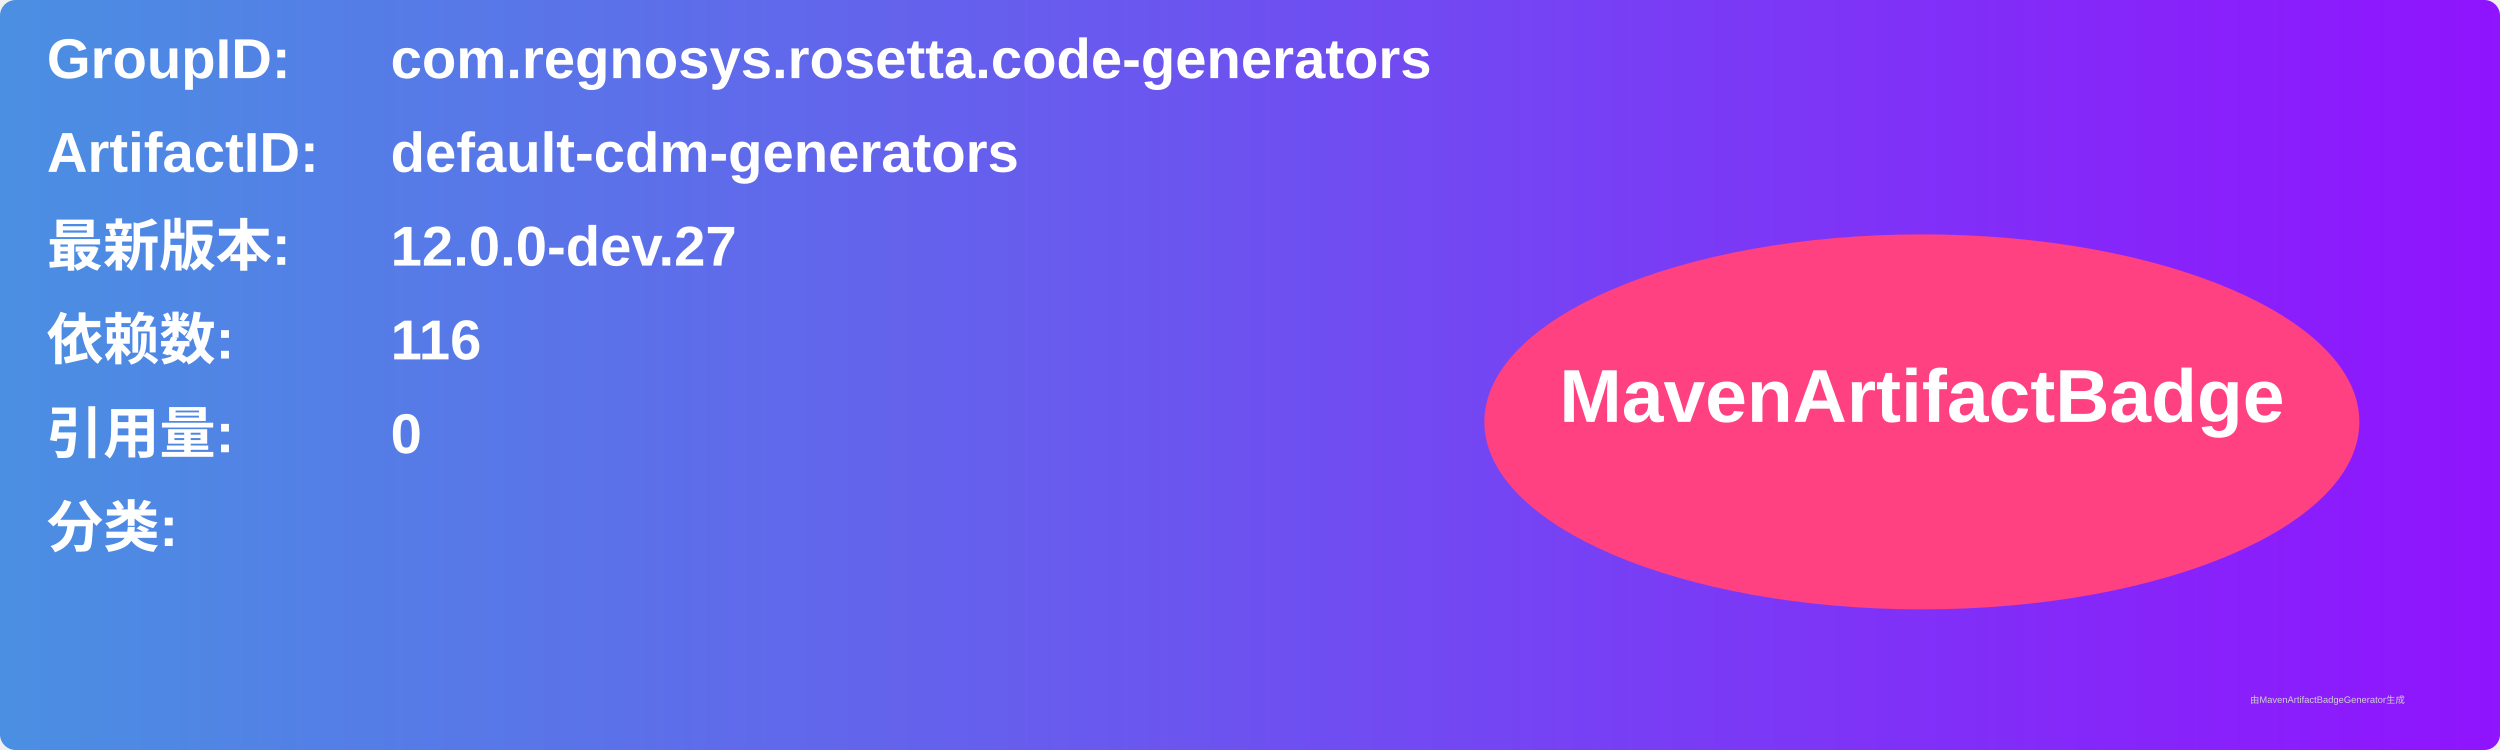
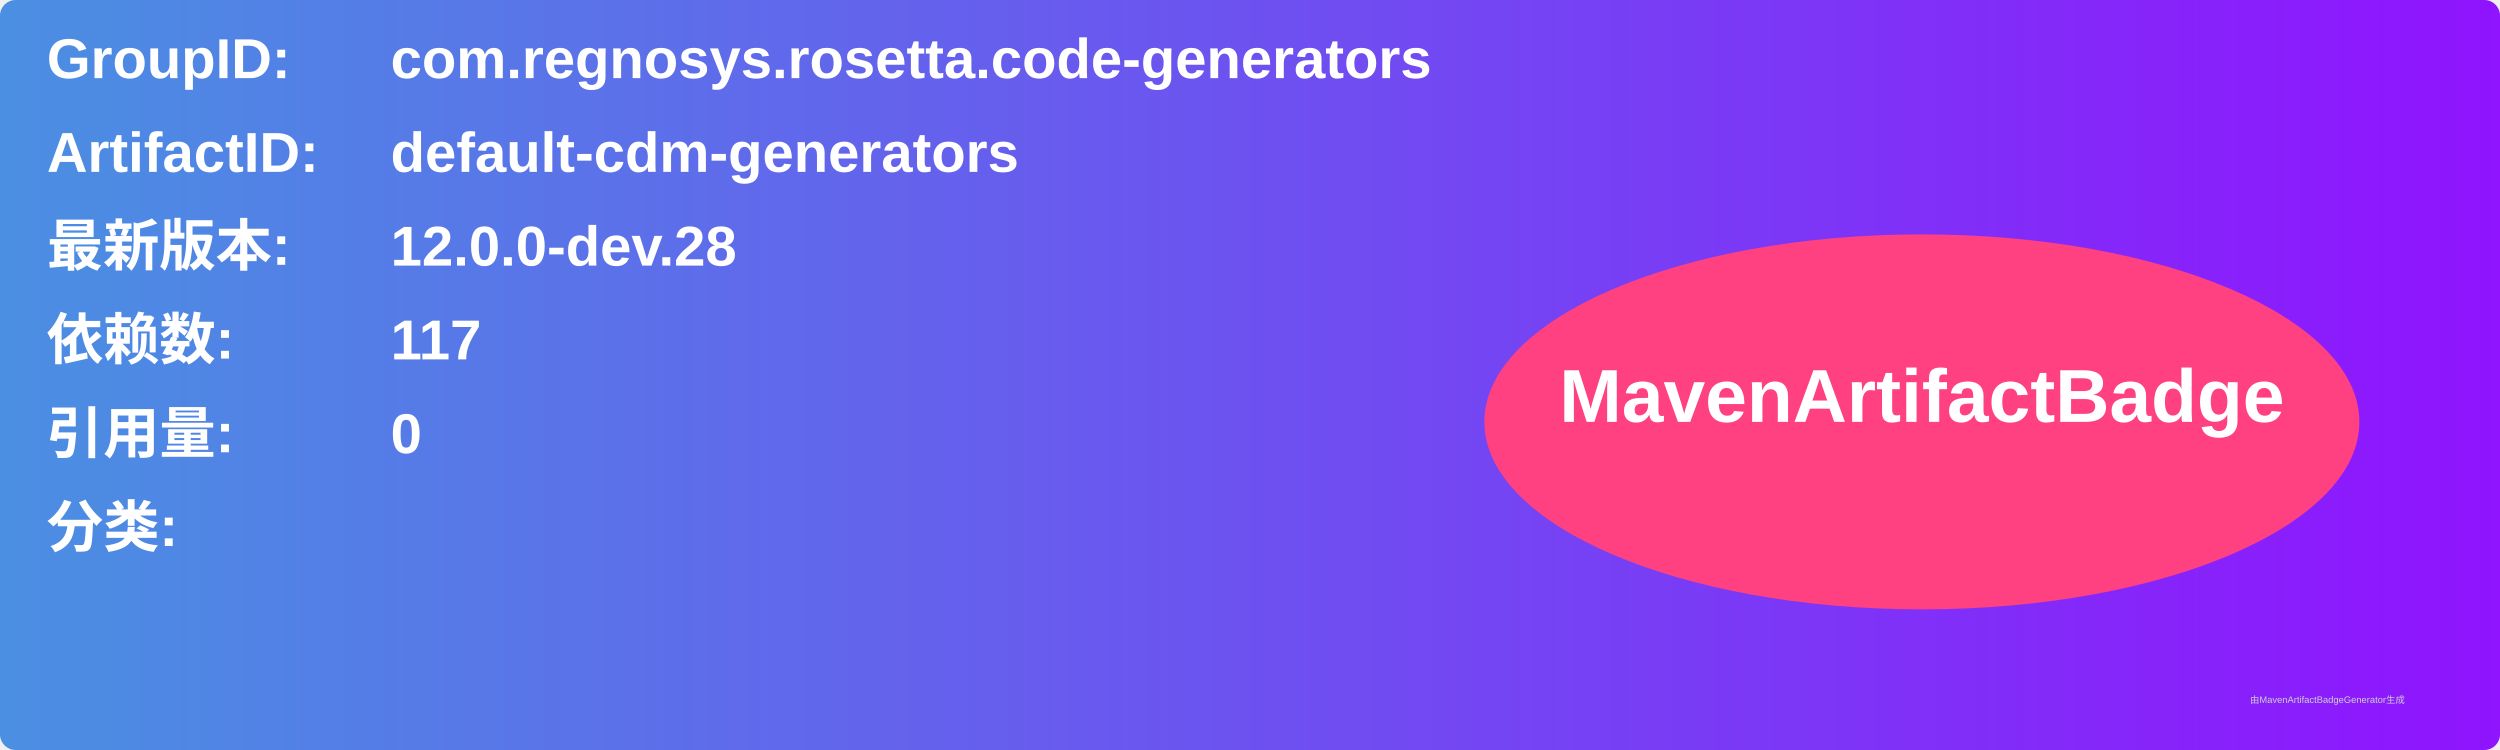
<svg xmlns="http://www.w3.org/2000/svg" width="800" height="240" viewBox="0 0 800 240">
  <linearGradient id="grad" x1="0%" y1="0%" x2="100%" y2="0%">
    <stop offset="0%" stop-color="#4a90e2" />
    <stop offset="100%" stop-color="#9013fe" />
  </linearGradient>
  <rect width="100%" height="100%" rx="5" ry="5" fill="url(#grad)" />
  <g transform="translate(15, 15)">
    <text x="0" y="10" font-family="Arial" font-size="18" fill="white" font-weight="bold" width="260">GroupID:</text>
    <text x="110" y="10" font-family="Arial" font-size="18" fill="white" font-weight="bold" width="460">com.regnosys.rosetta.code-generators</text>
    <text x="0" y="40" font-family="Arial" font-size="18" fill="white" font-weight="bold" width="260">ArtifactID:</text>
    <text x="110" y="40" font-family="Arial" font-size="18" fill="white" font-weight="bold" width="460">default-cdm-generators</text>
    <text x="0" y="70" font-family="Arial" font-size="18" fill="white" font-weight="bold">最新版本:</text>
    <text x="110" y="70" font-family="Arial" font-size="18" fill="white" font-weight="bold">
-       <tspan font-weight="bold">12.0.0-dev.27</tspan>
+       <tspan font-weight="bold">12.0.0-dev.28</tspan>
    </text>
    <text x="0" y="100" font-family="Arial" font-size="18" fill="white" font-weight="bold">依赖数: </text>
    <text x="110" y="100" font-family="Arial" font-size="18" fill="white">
-       <tspan font-weight="bold">116</tspan>
+       <tspan font-weight="bold">117</tspan>
    </text>
    <text x="0" y="130" font-family="Arial" font-size="18" fill="white" font-weight="bold">引用量: </text>
    <text x="110" y="130" font-family="Arial" font-size="18" fill="white">
      <tspan font-weight="bold">0</tspan>
    </text>
    <text x="0" y="160" font-family="Arial" font-size="18" fill="white" font-weight="bold">分类:</text>
    <text x="10" y="190" font-family="Arial" font-size="10" fill="white">
      <tspan font-weight="bold" />
    </text>
    <ellipse cx="600" cy="120" rx="140" ry="60" fill="#ff4081" />
    <text x="600" y="120" text-anchor="middle" font-family="Arial" font-size="24" fill="white" font-weight="bold">MavenArtifactBadge</text>
  </g>
  <text x="720" y="225" font-family="Arial" font-size="3" fill="#d0d0d0">由MavenArtifactBadgeGenerator生成</text>
</svg>
